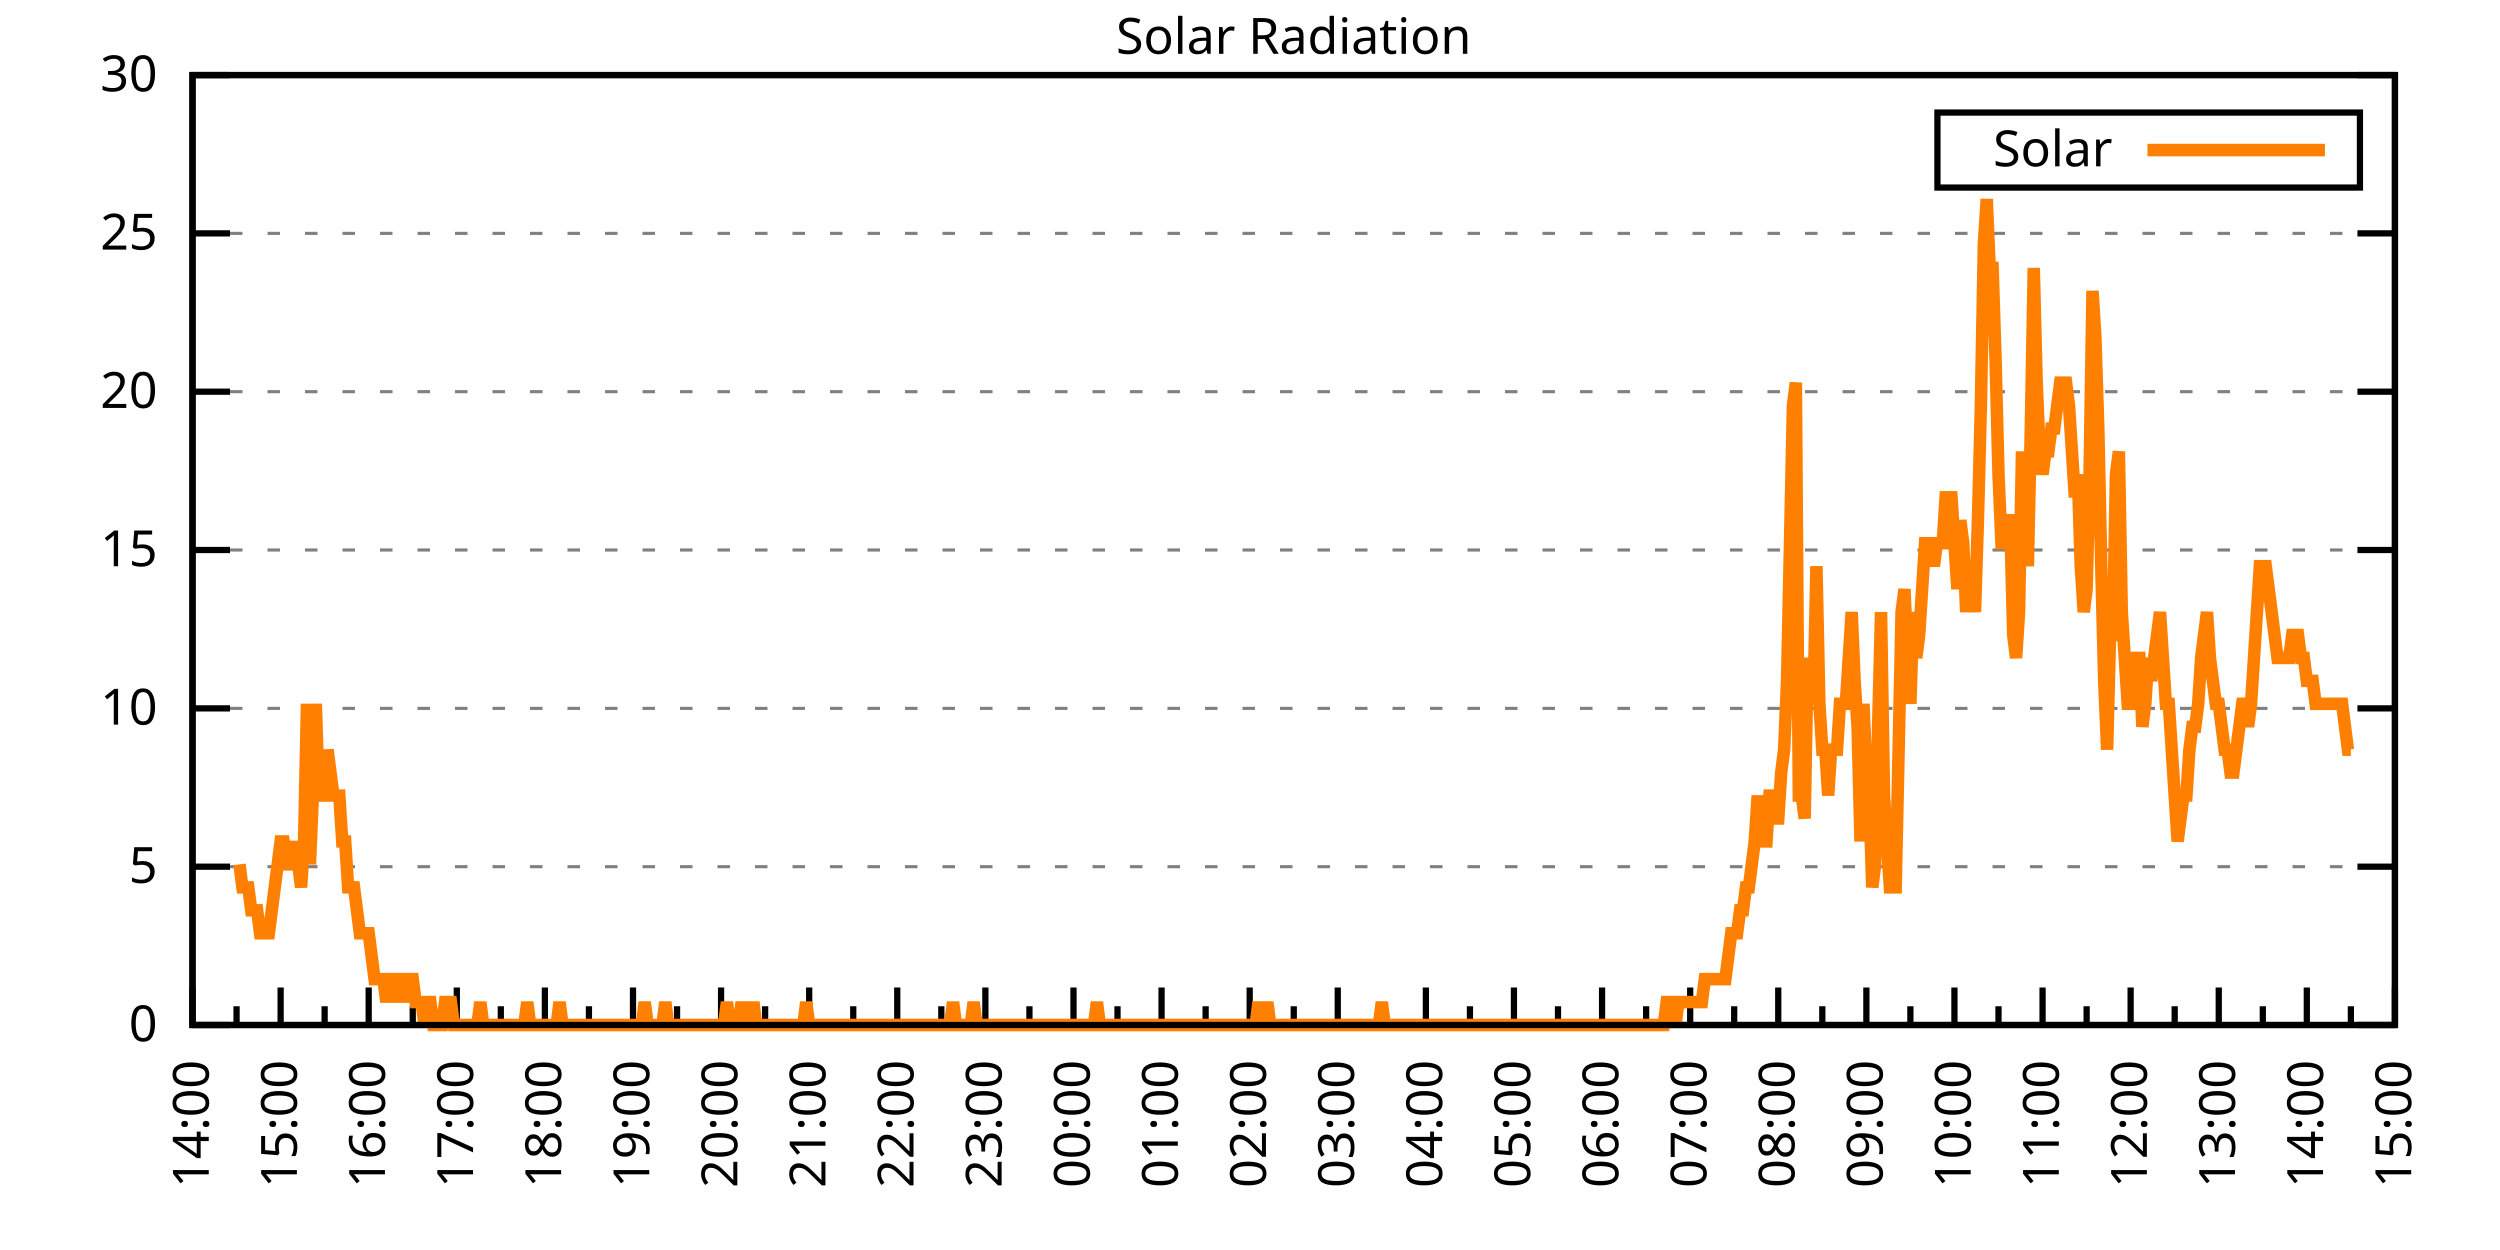
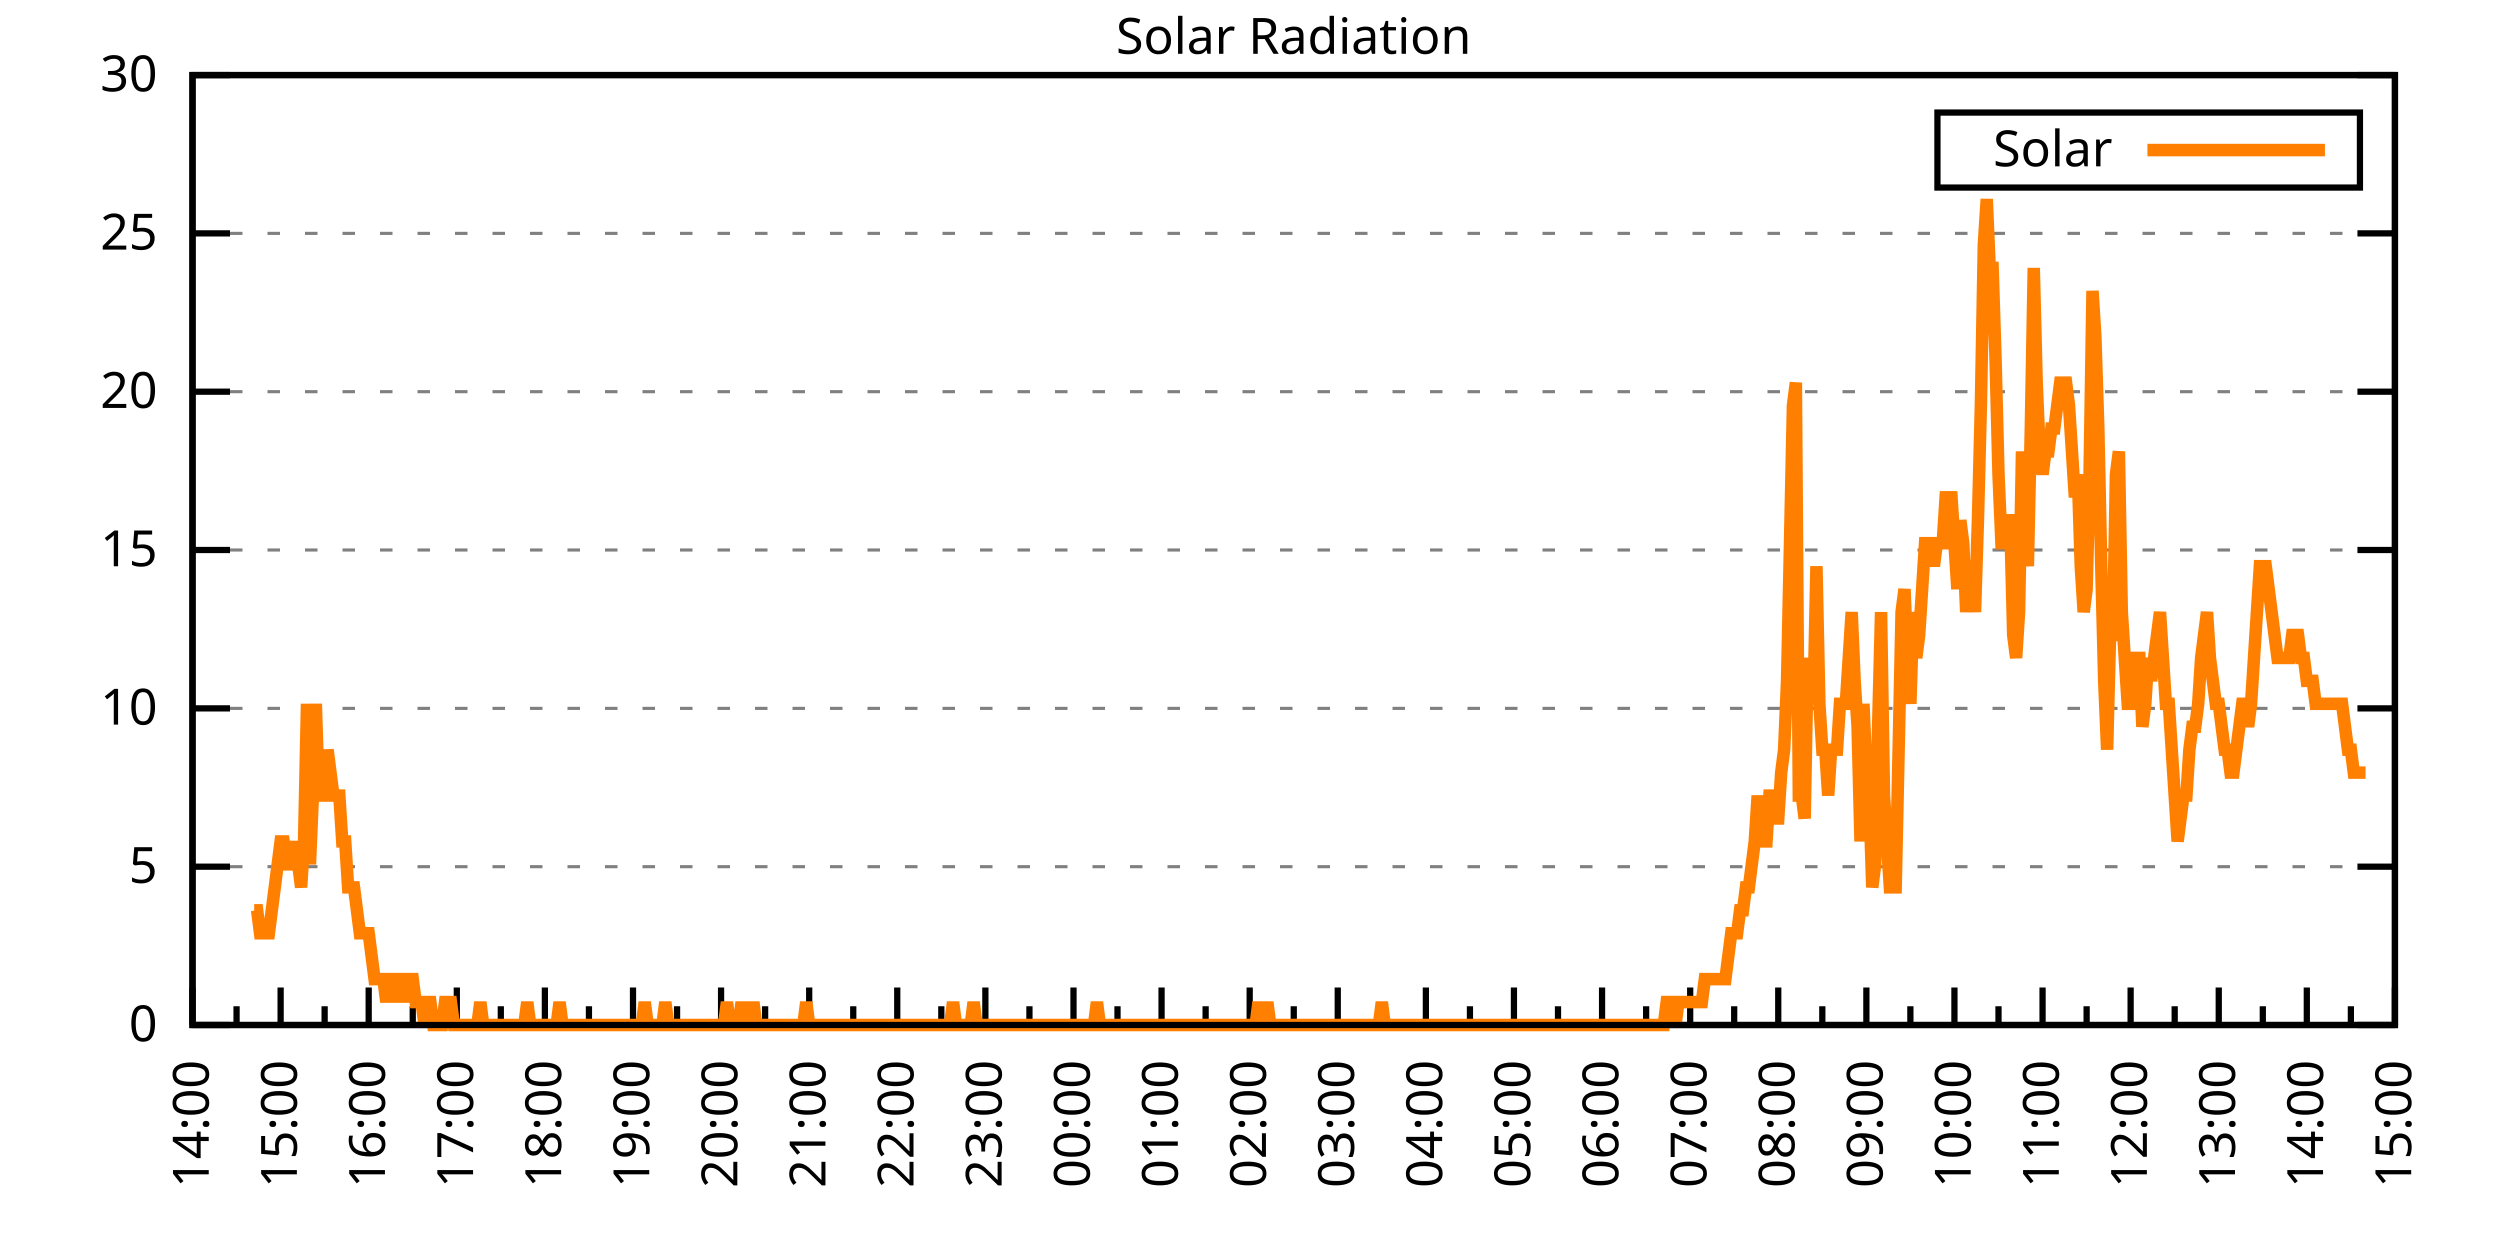
<svg xmlns="http://www.w3.org/2000/svg" xmlns:xlink="http://www.w3.org/1999/xlink" width="400" height="200" viewBox="0 0 400 200">
  <g id="gnuplot_canvas">
    <rect x="0" y="0" width="400" height="200" fill="none" />
    <defs>
      <circle id="gpDot" r="0.5" stroke-width="0.5" stroke="currentColor" />
      <path id="gpPt0" stroke-width="0.333" stroke="currentColor" d="M-1,0 h2 M0,-1 v2" />
      <path id="gpPt1" stroke-width="0.333" stroke="currentColor" d="M-1,-1 L1,1 M1,-1 L-1,1" />
      <path id="gpPt2" stroke-width="0.333" stroke="currentColor" d="M-1,0 L1,0 M0,-1 L0,1 M-1,-1 L1,1 M-1,1 L1,-1" />
      <rect id="gpPt3" stroke-width="0.333" stroke="currentColor" x="-1" y="-1" width="2" height="2" />
      <rect id="gpPt4" stroke-width="0.333" stroke="currentColor" fill="currentColor" x="-1" y="-1" width="2" height="2" />
      <circle id="gpPt5" stroke-width="0.333" stroke="currentColor" cx="0" cy="0" r="1" />
      <use xlink:href="#gpPt5" id="gpPt6" fill="currentColor" stroke="none" />
      <path id="gpPt7" stroke-width="0.333" stroke="currentColor" d="M0,-1.33 L-1.33,0.67 L1.33,0.67 z" />
      <use xlink:href="#gpPt7" id="gpPt8" fill="currentColor" stroke="none" />
      <use xlink:href="#gpPt7" id="gpPt9" stroke="currentColor" transform="rotate(180)" />
      <use xlink:href="#gpPt9" id="gpPt10" fill="currentColor" stroke="none" />
      <use xlink:href="#gpPt3" id="gpPt11" stroke="currentColor" transform="rotate(45)" />
      <use xlink:href="#gpPt11" id="gpPt12" fill="currentColor" stroke="none" />
      <path id="gpPt13" stroke-width="0.333" stroke="currentColor" d="M0,1.330 L1.265,0.411 L0.782,-1.067 L-0.782,-1.076 L-1.265,0.411 z" />
      <use xlink:href="#gpPt13" id="gpPt14" fill="currentColor" stroke="none" />
      <filter id="textbox" filterUnits="objectBoundingBox" x="0" y="0" height="1" width="1">
        <feFlood flood-color="white" flood-opacity="1" result="bgnd" />
        <feComposite in="SourceGraphic" in2="bgnd" operator="atop" />
      </filter>
      <filter id="greybox" filterUnits="objectBoundingBox" x="0" y="0" height="1" width="1">
        <feFlood flood-color="lightgrey" flood-opacity="1" result="grey" />
        <feComposite in="SourceGraphic" in2="grey" operator="atop" />
      </filter>
    </defs>
    <g fill="none" color="white" stroke="currentColor" stroke-width="1.00" stroke-linecap="butt" stroke-linejoin="miter">
</g>
    <g fill="none" color="black" stroke="currentColor" stroke-width="1.00" stroke-linecap="butt" stroke-linejoin="miter">
      <g stroke="none" shape-rendering="crispEdges">
        <polygon fill="rgb(255, 255, 255)" points="30.80,164.00 383.18,164.00 383.18,12.02 30.80,12.02 " />
      </g>
    </g>
    <g fill="none" color="black" stroke="currentColor" stroke-width="1.00" stroke-linecap="butt" stroke-linejoin="miter">
</g>
    <g fill="none" color="black" stroke="black" stroke-width="0.50" stroke-linecap="butt" stroke-linejoin="miter">
</g>
    <g fill="none" color="gray" stroke="currentColor" stroke-width="0.50" stroke-linecap="butt" stroke-linejoin="miter">
      <path stroke="gray" stroke-dasharray="2,4" class="gridline" d="M30.80,164.00 L383.19,164.00  " />
    </g>
    <g fill="none" color="gray" stroke="gray" stroke-width="1.00" stroke-linecap="butt" stroke-linejoin="miter">
</g>
    <g fill="none" color="black" stroke="currentColor" stroke-width="1.00" stroke-linecap="butt" stroke-linejoin="miter">
      <path stroke="black" d="M30.80,164.00 L36.80,164.00 M383.19,164.00 L377.19,164.00  " />
      <g transform="translate(25.20,166.60)" stroke="none" fill="black" font-family="Sans" font-size="8.00" text-anchor="end">
        <text>
          <tspan font-family="Sans"> 0</tspan>
        </text>
      </g>
    </g>
    <g fill="none" color="black" stroke="currentColor" stroke-width="1.00" stroke-linecap="butt" stroke-linejoin="miter">
</g>
    <g fill="none" color="black" stroke="black" stroke-width="0.50" stroke-linecap="butt" stroke-linejoin="miter">
</g>
    <g fill="none" color="gray" stroke="currentColor" stroke-width="0.50" stroke-linecap="butt" stroke-linejoin="miter">
      <path stroke="gray" stroke-dasharray="2,4" class="gridline" d="M30.80,138.67 L383.19,138.67  " />
    </g>
    <g fill="none" color="gray" stroke="gray" stroke-width="1.00" stroke-linecap="butt" stroke-linejoin="miter">
</g>
    <g fill="none" color="black" stroke="currentColor" stroke-width="1.00" stroke-linecap="butt" stroke-linejoin="miter">
      <path stroke="black" d="M30.80,138.67 L36.80,138.67 M383.19,138.67 L377.19,138.67  " />
      <g transform="translate(25.20,141.27)" stroke="none" fill="black" font-family="Sans" font-size="8.00" text-anchor="end">
        <text>
          <tspan font-family="Sans"> 5</tspan>
        </text>
      </g>
    </g>
    <g fill="none" color="black" stroke="currentColor" stroke-width="1.00" stroke-linecap="butt" stroke-linejoin="miter">
</g>
    <g fill="none" color="black" stroke="black" stroke-width="0.50" stroke-linecap="butt" stroke-linejoin="miter">
</g>
    <g fill="none" color="gray" stroke="currentColor" stroke-width="0.50" stroke-linecap="butt" stroke-linejoin="miter">
      <path stroke="gray" stroke-dasharray="2,4" class="gridline" d="M30.80,113.34 L383.19,113.34  " />
    </g>
    <g fill="none" color="gray" stroke="gray" stroke-width="1.00" stroke-linecap="butt" stroke-linejoin="miter">
</g>
    <g fill="none" color="black" stroke="currentColor" stroke-width="1.00" stroke-linecap="butt" stroke-linejoin="miter">
      <path stroke="black" d="M30.80,113.34 L36.80,113.34 M383.19,113.34 L377.19,113.34  " />
      <g transform="translate(25.20,115.94)" stroke="none" fill="black" font-family="Sans" font-size="8.00" text-anchor="end">
        <text>
          <tspan font-family="Sans"> 10</tspan>
        </text>
      </g>
    </g>
    <g fill="none" color="black" stroke="currentColor" stroke-width="1.00" stroke-linecap="butt" stroke-linejoin="miter">
</g>
    <g fill="none" color="black" stroke="black" stroke-width="0.50" stroke-linecap="butt" stroke-linejoin="miter">
</g>
    <g fill="none" color="gray" stroke="currentColor" stroke-width="0.50" stroke-linecap="butt" stroke-linejoin="miter">
      <path stroke="gray" stroke-dasharray="2,4" class="gridline" d="M30.80,88.00 L383.19,88.00  " />
    </g>
    <g fill="none" color="gray" stroke="gray" stroke-width="1.00" stroke-linecap="butt" stroke-linejoin="miter">
</g>
    <g fill="none" color="black" stroke="currentColor" stroke-width="1.00" stroke-linecap="butt" stroke-linejoin="miter">
      <path stroke="black" d="M30.80,88.00 L36.80,88.00 M383.19,88.00 L377.19,88.00  " />
      <g transform="translate(25.20,90.60)" stroke="none" fill="black" font-family="Sans" font-size="8.00" text-anchor="end">
        <text>
          <tspan font-family="Sans"> 15</tspan>
        </text>
      </g>
    </g>
    <g fill="none" color="black" stroke="currentColor" stroke-width="1.00" stroke-linecap="butt" stroke-linejoin="miter">
</g>
    <g fill="none" color="black" stroke="black" stroke-width="0.50" stroke-linecap="butt" stroke-linejoin="miter">
</g>
    <g fill="none" color="gray" stroke="currentColor" stroke-width="0.50" stroke-linecap="butt" stroke-linejoin="miter">
      <path stroke="gray" stroke-dasharray="2,4" class="gridline" d="M30.80,62.67 L383.19,62.67  " />
    </g>
    <g fill="none" color="gray" stroke="gray" stroke-width="1.00" stroke-linecap="butt" stroke-linejoin="miter">
</g>
    <g fill="none" color="black" stroke="currentColor" stroke-width="1.00" stroke-linecap="butt" stroke-linejoin="miter">
      <path stroke="black" d="M30.80,62.67 L36.80,62.67 M383.19,62.67 L377.19,62.67  " />
      <g transform="translate(25.20,65.27)" stroke="none" fill="black" font-family="Sans" font-size="8.00" text-anchor="end">
        <text>
          <tspan font-family="Sans"> 20</tspan>
        </text>
      </g>
    </g>
    <g fill="none" color="black" stroke="currentColor" stroke-width="1.00" stroke-linecap="butt" stroke-linejoin="miter">
</g>
    <g fill="none" color="black" stroke="black" stroke-width="0.50" stroke-linecap="butt" stroke-linejoin="miter">
</g>
    <g fill="none" color="gray" stroke="currentColor" stroke-width="0.50" stroke-linecap="butt" stroke-linejoin="miter">
      <path stroke="gray" stroke-dasharray="2,4" class="gridline" d="M30.80,37.34 L383.19,37.34  " />
    </g>
    <g fill="none" color="gray" stroke="gray" stroke-width="1.00" stroke-linecap="butt" stroke-linejoin="miter">
</g>
    <g fill="none" color="black" stroke="currentColor" stroke-width="1.00" stroke-linecap="butt" stroke-linejoin="miter">
      <path stroke="black" d="M30.80,37.34 L36.80,37.34 M383.19,37.34 L377.19,37.34  " />
      <g transform="translate(25.20,39.94)" stroke="none" fill="black" font-family="Sans" font-size="8.00" text-anchor="end">
        <text>
          <tspan font-family="Sans"> 25</tspan>
        </text>
      </g>
    </g>
    <g fill="none" color="black" stroke="currentColor" stroke-width="1.00" stroke-linecap="butt" stroke-linejoin="miter">
</g>
    <g fill="none" color="black" stroke="black" stroke-width="0.50" stroke-linecap="butt" stroke-linejoin="miter">
</g>
    <g fill="none" color="gray" stroke="currentColor" stroke-width="0.50" stroke-linecap="butt" stroke-linejoin="miter">
      <path stroke="gray" stroke-dasharray="2,4" class="gridline" d="M30.80,12.01 L383.19,12.01  " />
    </g>
    <g fill="none" color="gray" stroke="gray" stroke-width="1.00" stroke-linecap="butt" stroke-linejoin="miter">
</g>
    <g fill="none" color="black" stroke="currentColor" stroke-width="1.00" stroke-linecap="butt" stroke-linejoin="miter">
      <path stroke="black" d="M30.80,12.01 L36.80,12.01 M383.19,12.01 L377.19,12.01  " />
      <g transform="translate(25.20,14.61)" stroke="none" fill="black" font-family="Sans" font-size="8.00" text-anchor="end">
        <text>
          <tspan font-family="Sans"> 30</tspan>
        </text>
      </g>
    </g>
    <g fill="none" color="black" stroke="currentColor" stroke-width="1.00" stroke-linecap="butt" stroke-linejoin="miter">
      <path stroke="black" d="M30.80,164.00 L30.80,158.00  " />
      <g transform="translate(33.40,169.60) rotate(270)" stroke="none" fill="black" font-family="Sans" font-size="8.00" text-anchor="end">
        <text>
          <tspan font-family="Sans">14:00</tspan>
        </text>
      </g>
    </g>
    <g fill="none" color="black" stroke="currentColor" stroke-width="1.00" stroke-linecap="butt" stroke-linejoin="miter">
      <path stroke="black" d="M37.85,164.00 L37.85,161.00 M44.90,164.00 L44.90,158.00  " />
      <g transform="translate(47.50,169.60) rotate(270)" stroke="none" fill="black" font-family="Sans" font-size="8.00" text-anchor="end">
        <text>
          <tspan font-family="Sans">15:00</tspan>
        </text>
      </g>
    </g>
    <g fill="none" color="black" stroke="currentColor" stroke-width="1.00" stroke-linecap="butt" stroke-linejoin="miter">
      <path stroke="black" d="M51.94,164.00 L51.94,161.00 M58.99,164.00 L58.99,158.00  " />
      <g transform="translate(61.59,169.60) rotate(270)" stroke="none" fill="black" font-family="Sans" font-size="8.00" text-anchor="end">
        <text>
          <tspan font-family="Sans">16:00</tspan>
        </text>
      </g>
    </g>
    <g fill="none" color="black" stroke="currentColor" stroke-width="1.00" stroke-linecap="butt" stroke-linejoin="miter">
      <path stroke="black" d="M66.04,164.00 L66.04,161.00 M73.09,164.00 L73.09,158.00  " />
      <g transform="translate(75.69,169.60) rotate(270)" stroke="none" fill="black" font-family="Sans" font-size="8.00" text-anchor="end">
        <text>
          <tspan font-family="Sans">17:00</tspan>
        </text>
      </g>
    </g>
    <g fill="none" color="black" stroke="currentColor" stroke-width="1.00" stroke-linecap="butt" stroke-linejoin="miter">
      <path stroke="black" d="M80.13,164.00 L80.13,161.00 M87.18,164.00 L87.18,158.00  " />
      <g transform="translate(89.78,169.60) rotate(270)" stroke="none" fill="black" font-family="Sans" font-size="8.00" text-anchor="end">
        <text>
          <tspan font-family="Sans">18:00</tspan>
        </text>
      </g>
    </g>
    <g fill="none" color="black" stroke="currentColor" stroke-width="1.00" stroke-linecap="butt" stroke-linejoin="miter">
      <path stroke="black" d="M94.23,164.00 L94.23,161.00 M101.28,164.00 L101.28,158.00  " />
      <g transform="translate(103.88,169.60) rotate(270)" stroke="none" fill="black" font-family="Sans" font-size="8.00" text-anchor="end">
        <text>
          <tspan font-family="Sans">19:00</tspan>
        </text>
      </g>
    </g>
    <g fill="none" color="black" stroke="currentColor" stroke-width="1.00" stroke-linecap="butt" stroke-linejoin="miter">
      <path stroke="black" d="M108.33,164.00 L108.33,161.00 M115.37,164.00 L115.37,158.00  " />
      <g transform="translate(117.97,169.60) rotate(270)" stroke="none" fill="black" font-family="Sans" font-size="8.00" text-anchor="end">
        <text>
          <tspan font-family="Sans">20:00</tspan>
        </text>
      </g>
    </g>
    <g fill="none" color="black" stroke="currentColor" stroke-width="1.00" stroke-linecap="butt" stroke-linejoin="miter">
      <path stroke="black" d="M122.42,164.00 L122.42,161.00 M129.47,164.00 L129.47,158.00  " />
      <g transform="translate(132.07,169.60) rotate(270)" stroke="none" fill="black" font-family="Sans" font-size="8.00" text-anchor="end">
        <text>
          <tspan font-family="Sans">21:00</tspan>
        </text>
      </g>
    </g>
    <g fill="none" color="black" stroke="currentColor" stroke-width="1.00" stroke-linecap="butt" stroke-linejoin="miter">
      <path stroke="black" d="M136.52,164.00 L136.52,161.00 M143.56,164.00 L143.56,158.00  " />
      <g transform="translate(146.16,169.60) rotate(270)" stroke="none" fill="black" font-family="Sans" font-size="8.00" text-anchor="end">
        <text>
          <tspan font-family="Sans">22:00</tspan>
        </text>
      </g>
    </g>
    <g fill="none" color="black" stroke="currentColor" stroke-width="1.00" stroke-linecap="butt" stroke-linejoin="miter">
      <path stroke="black" d="M150.61,164.00 L150.61,161.00 M157.66,164.00 L157.66,158.00  " />
      <g transform="translate(160.26,169.60) rotate(270)" stroke="none" fill="black" font-family="Sans" font-size="8.00" text-anchor="end">
        <text>
          <tspan font-family="Sans">23:00</tspan>
        </text>
      </g>
    </g>
    <g fill="none" color="black" stroke="currentColor" stroke-width="1.00" stroke-linecap="butt" stroke-linejoin="miter">
      <path stroke="black" d="M164.71,164.00 L164.71,161.00 M171.76,164.00 L171.76,158.00  " />
      <g transform="translate(174.36,169.60) rotate(270)" stroke="none" fill="black" font-family="Sans" font-size="8.00" text-anchor="end">
        <text>
          <tspan font-family="Sans">00:00</tspan>
        </text>
      </g>
    </g>
    <g fill="none" color="black" stroke="currentColor" stroke-width="1.00" stroke-linecap="butt" stroke-linejoin="miter">
      <path stroke="black" d="M178.80,164.00 L178.80,161.00 M185.85,164.00 L185.85,158.00  " />
      <g transform="translate(188.45,169.60) rotate(270)" stroke="none" fill="black" font-family="Sans" font-size="8.00" text-anchor="end">
        <text>
          <tspan font-family="Sans">01:00</tspan>
        </text>
      </g>
    </g>
    <g fill="none" color="black" stroke="currentColor" stroke-width="1.00" stroke-linecap="butt" stroke-linejoin="miter">
      <path stroke="black" d="M192.90,164.00 L192.90,161.00 M199.95,164.00 L199.95,158.00  " />
      <g transform="translate(202.55,169.60) rotate(270)" stroke="none" fill="black" font-family="Sans" font-size="8.00" text-anchor="end">
        <text>
          <tspan font-family="Sans">02:00</tspan>
        </text>
      </g>
    </g>
    <g fill="none" color="black" stroke="currentColor" stroke-width="1.00" stroke-linecap="butt" stroke-linejoin="miter">
      <path stroke="black" d="M207.00,164.00 L207.00,161.00 M214.04,164.00 L214.04,158.00  " />
      <g transform="translate(216.64,169.60) rotate(270)" stroke="none" fill="black" font-family="Sans" font-size="8.00" text-anchor="end">
        <text>
          <tspan font-family="Sans">03:00</tspan>
        </text>
      </g>
    </g>
    <g fill="none" color="black" stroke="currentColor" stroke-width="1.00" stroke-linecap="butt" stroke-linejoin="miter">
      <path stroke="black" d="M221.09,164.00 L221.09,161.00 M228.14,164.00 L228.14,158.00  " />
      <g transform="translate(230.74,169.60) rotate(270)" stroke="none" fill="black" font-family="Sans" font-size="8.00" text-anchor="end">
        <text>
          <tspan font-family="Sans">04:00</tspan>
        </text>
      </g>
    </g>
    <g fill="none" color="black" stroke="currentColor" stroke-width="1.00" stroke-linecap="butt" stroke-linejoin="miter">
      <path stroke="black" d="M235.19,164.00 L235.19,161.00 M242.23,164.00 L242.23,158.00  " />
      <g transform="translate(244.83,169.60) rotate(270)" stroke="none" fill="black" font-family="Sans" font-size="8.00" text-anchor="end">
        <text>
          <tspan font-family="Sans">05:00</tspan>
        </text>
      </g>
    </g>
    <g fill="none" color="black" stroke="currentColor" stroke-width="1.00" stroke-linecap="butt" stroke-linejoin="miter">
      <path stroke="black" d="M249.28,164.00 L249.28,161.00 M256.33,164.00 L256.33,158.00  " />
      <g transform="translate(258.93,169.60) rotate(270)" stroke="none" fill="black" font-family="Sans" font-size="8.00" text-anchor="end">
        <text>
          <tspan font-family="Sans">06:00</tspan>
        </text>
      </g>
    </g>
    <g fill="none" color="black" stroke="currentColor" stroke-width="1.00" stroke-linecap="butt" stroke-linejoin="miter">
      <path stroke="black" d="M263.38,164.00 L263.38,161.00 M270.43,164.00 L270.43,158.00  " />
      <g transform="translate(273.03,169.60) rotate(270)" stroke="none" fill="black" font-family="Sans" font-size="8.00" text-anchor="end">
        <text>
          <tspan font-family="Sans">07:00</tspan>
        </text>
      </g>
    </g>
    <g fill="none" color="black" stroke="currentColor" stroke-width="1.00" stroke-linecap="butt" stroke-linejoin="miter">
      <path stroke="black" d="M277.47,164.00 L277.47,161.00 M284.52,164.00 L284.52,158.00  " />
      <g transform="translate(287.12,169.60) rotate(270)" stroke="none" fill="black" font-family="Sans" font-size="8.00" text-anchor="end">
        <text>
          <tspan font-family="Sans">08:00</tspan>
        </text>
      </g>
    </g>
    <g fill="none" color="black" stroke="currentColor" stroke-width="1.00" stroke-linecap="butt" stroke-linejoin="miter">
      <path stroke="black" d="M291.57,164.00 L291.57,161.00 M298.62,164.00 L298.62,158.00  " />
      <g transform="translate(301.22,169.60) rotate(270)" stroke="none" fill="black" font-family="Sans" font-size="8.00" text-anchor="end">
        <text>
          <tspan font-family="Sans">09:00</tspan>
        </text>
      </g>
    </g>
    <g fill="none" color="black" stroke="currentColor" stroke-width="1.00" stroke-linecap="butt" stroke-linejoin="miter">
      <path stroke="black" d="M305.66,164.00 L305.66,161.00 M312.71,164.00 L312.71,158.00  " />
      <g transform="translate(315.31,169.60) rotate(270)" stroke="none" fill="black" font-family="Sans" font-size="8.00" text-anchor="end">
        <text>
          <tspan font-family="Sans">10:00</tspan>
        </text>
      </g>
    </g>
    <g fill="none" color="black" stroke="currentColor" stroke-width="1.00" stroke-linecap="butt" stroke-linejoin="miter">
      <path stroke="black" d="M319.76,164.00 L319.76,161.00 M326.81,164.00 L326.81,158.00  " />
      <g transform="translate(329.41,169.60) rotate(270)" stroke="none" fill="black" font-family="Sans" font-size="8.00" text-anchor="end">
        <text>
          <tspan font-family="Sans">11:00</tspan>
        </text>
      </g>
    </g>
    <g fill="none" color="black" stroke="currentColor" stroke-width="1.00" stroke-linecap="butt" stroke-linejoin="miter">
      <path stroke="black" d="M333.86,164.00 L333.86,161.00 M340.90,164.00 L340.90,158.00  " />
      <g transform="translate(343.50,169.60) rotate(270)" stroke="none" fill="black" font-family="Sans" font-size="8.00" text-anchor="end">
        <text>
          <tspan font-family="Sans">12:00</tspan>
        </text>
      </g>
    </g>
    <g fill="none" color="black" stroke="currentColor" stroke-width="1.00" stroke-linecap="butt" stroke-linejoin="miter">
      <path stroke="black" d="M347.95,164.00 L347.95,161.00 M355.00,164.00 L355.00,158.00  " />
      <g transform="translate(357.60,169.60) rotate(270)" stroke="none" fill="black" font-family="Sans" font-size="8.00" text-anchor="end">
        <text>
          <tspan font-family="Sans">13:00</tspan>
        </text>
      </g>
    </g>
    <g fill="none" color="black" stroke="currentColor" stroke-width="1.00" stroke-linecap="butt" stroke-linejoin="miter">
      <path stroke="black" d="M362.05,164.00 L362.05,161.00 M369.09,164.00 L369.09,158.00  " />
      <g transform="translate(371.69,169.60) rotate(270)" stroke="none" fill="black" font-family="Sans" font-size="8.00" text-anchor="end">
        <text>
          <tspan font-family="Sans">14:00</tspan>
        </text>
      </g>
    </g>
    <g fill="none" color="black" stroke="currentColor" stroke-width="1.00" stroke-linecap="butt" stroke-linejoin="miter">
      <path stroke="black" d="M376.14,164.00 L376.14,161.00 M383.19,164.00 L383.19,158.00  " />
      <g transform="translate(385.79,169.60) rotate(270)" stroke="none" fill="black" font-family="Sans" font-size="8.00" text-anchor="end">
        <text>
          <tspan font-family="Sans">15:00</tspan>
        </text>
      </g>
    </g>
    <g fill="none" color="black" stroke="currentColor" stroke-width="1.00" stroke-linecap="butt" stroke-linejoin="miter">
</g>
    <g fill="none" color="black" stroke="currentColor" stroke-width="1.00" stroke-linecap="butt" stroke-linejoin="miter">
      <path stroke="black" d="M30.80,12.01 L30.80,164.00 L383.19,164.00 L383.19,12.01 L30.80,12.01 Z  " />
    </g>
    <g fill="none" color="black" stroke="currentColor" stroke-width="1.00" stroke-linecap="butt" stroke-linejoin="miter">
      <g transform="translate(6.80,88.01) rotate(270)" stroke="none" fill="black" font-family="Sans" font-size="8.00" text-anchor="middle">
        <text />
      </g>
    </g>
    <g fill="none" color="black" stroke="currentColor" stroke-width="1.00" stroke-linecap="butt" stroke-linejoin="miter">
</g>
    <g fill="none" color="black" stroke="currentColor" stroke-width="1.00" stroke-linecap="butt" stroke-linejoin="miter">
      <path stroke="black" d="M309.99,30.01 L309.99,18.01 L377.59,18.01 L377.59,30.01 L309.99,30.01 Z  " />
    </g>
    <g id="Solar_Radiation_plot_1">
      <g fill="none" color="white" stroke="black" stroke-width="2.00" stroke-linecap="butt" stroke-linejoin="miter">
</g>
      <g fill="none" color="black" stroke="currentColor" stroke-width="2.00" stroke-linecap="butt" stroke-linejoin="miter">
        <g transform="translate(337.99,26.61)" stroke="none" fill="black" font-family="Sans" font-size="8.00" text-anchor="end">
          <text>
            <tspan font-family="Sans">Solar</tspan>
          </text>
        </g>
      </g>
      <g fill="none" color="black" stroke="currentColor" stroke-width="2.00" stroke-linecap="butt" stroke-linejoin="miter">
-         <path stroke="rgb(255, 127,   0)" d="M343.59,24.01 L371.99,24.01 M38.32,138.30 L38.79,141.98 L39.26,141.98 L39.73,141.98 L40.20,145.65 L40.67,145.65   L41.14,145.65 L41.61,149.32 L42.08,149.32 L42.55,149.32 L43.02,149.32 L43.49,145.65 L43.96,141.98 L44.43,138.30   L44.90,134.63 L45.37,134.63 L45.84,138.30 L46.31,138.30 L46.78,138.30 L47.24,134.63 L47.71,138.30 L48.18,141.98   L48.65,134.63 L49.12,112.61 L49.59,138.30 L50.06,127.29 L50.53,112.61 L51.00,127.29 L51.47,127.29 L51.94,127.29   L52.41,119.95 L52.88,123.62 L53.35,127.29 L53.82,127.29 L54.29,127.29 L54.76,134.63 L55.23,134.63 L55.70,141.98   L56.17,141.98 L56.64,141.98 L57.11,145.65 L57.58,149.32 L58.05,149.32 L58.52,149.32 L58.99,149.32 L59.46,152.99   L59.93,156.66 L60.40,156.66 L60.87,156.66 L61.34,156.66 L61.81,160.33 L62.28,156.66 L62.75,156.66 L63.22,160.33   L63.69,156.66 L64.16,156.66 L64.63,156.66 L65.10,160.33 L65.57,156.66 L66.04,156.66 L66.51,160.33 L66.98,160.33   L67.45,160.33 L67.92,164.00 L68.39,160.33 L68.86,160.33 L69.33,164.00 L69.80,164.00 L70.27,164.00 L70.74,164.00   L71.21,160.33 L71.68,160.33 L72.15,160.33 L72.62,164.00 L73.09,164.00 L73.56,164.00 L74.03,164.00 L74.50,164.00   L74.97,164.00 L75.44,164.00 L75.91,164.00 L76.38,164.00 L76.85,160.33 L77.32,164.00 L77.79,164.00 L78.26,164.00   L78.73,164.00 L79.19,164.00 L79.66,164.00 L80.13,164.00 L80.60,164.00 L81.07,164.00 L81.54,164.00 L82.01,164.00   L82.48,164.00 L82.95,164.00 L83.42,164.00 L83.89,164.00 L84.36,160.33 L84.83,164.00 L85.30,164.00 L85.77,164.00   L86.24,164.00 L86.71,164.00 L87.18,164.00 L87.65,164.00 L88.12,164.00 L88.59,164.00 L89.06,164.00 L89.53,160.33   L90.00,164.00 L90.47,164.00 L90.94,164.00 L91.41,164.00 L91.88,164.00 L92.35,164.00 L92.82,164.00 L93.29,164.00   L93.76,164.00 L94.23,164.00 L94.70,164.00 L95.17,164.00 L95.64,164.00 L96.11,164.00 L96.58,164.00 L97.05,164.00   L97.52,164.00 L97.99,164.00 L98.46,164.00 L98.93,164.00 L99.40,164.00 L99.87,164.00 L100.34,164.00 L100.81,164.00   L101.28,164.00 L101.75,164.00 L102.22,164.00 L102.69,164.00 L103.16,160.33 L103.63,164.00 L104.10,164.00 L104.57,164.00   L105.04,164.00 L105.51,164.00 L105.98,164.00 L106.45,160.33 L106.92,164.00 L107.39,164.00 L107.86,164.00 L108.33,164.00   L108.80,164.00 L109.27,164.00 L109.74,164.00 L110.21,164.00 L110.68,164.00 L111.14,164.00 L111.61,164.00 L112.08,164.00   L112.55,164.00 L113.02,164.00 L113.49,164.00 L113.96,164.00 L114.43,164.00 L114.90,164.00 L115.37,164.00 L115.84,164.00   L116.31,160.33 L116.78,164.00 L117.25,164.00 L117.72,164.00 L118.19,164.00 L118.66,160.33 L119.13,164.00 L119.60,164.00   L120.07,164.00 L120.54,160.33 L121.01,164.00 L121.48,164.00 L121.95,164.00 L122.42,164.00 L122.89,164.00 L123.36,164.00   L123.83,164.00 L124.30,164.00 L124.77,164.00 L125.24,164.00 L125.71,164.00 L126.18,164.00 L126.65,164.00 L127.12,164.00   L127.59,164.00 L128.06,164.00 L128.53,164.00 L129.00,160.33 L129.47,164.00 L129.94,164.00 L130.41,164.00 L130.88,164.00   L131.35,164.00 L131.82,164.00 L132.29,164.00 L132.76,164.00 L133.23,164.00 L133.70,164.00 L134.17,164.00 L134.64,164.00   L135.11,164.00 L135.58,164.00 L136.05,164.00 L136.52,164.00 L136.99,164.00 L137.46,164.00 L137.93,164.00 L138.40,164.00   L138.87,164.00 L139.34,164.00 L139.81,164.00 L140.28,164.00 L140.75,164.00 L141.22,164.00 L141.69,164.00 L142.16,164.00   L142.63,164.00 L143.09,164.00 L143.56,164.00 L144.03,164.00 L144.50,164.00 L144.97,164.00 L145.44,164.00 L145.91,164.00   L146.38,164.00 L146.85,164.00 L147.32,164.00 L147.79,164.00 L148.26,164.00 L148.73,164.00 L149.20,164.00 L149.67,164.00   L150.14,164.00 L150.61,164.00 L151.08,164.00 L151.55,164.00 L152.02,164.00 L152.49,160.33 L152.96,164.00 L153.43,164.00   L153.90,164.00 L154.37,164.00 L154.84,164.00 L155.31,164.00 L155.78,160.33 L156.25,164.00 L156.72,164.00 L157.19,164.00   L157.66,164.00 L158.13,164.00 L158.60,164.00 L159.07,164.00 L159.54,164.00 L160.01,164.00 L160.48,164.00 L160.95,164.00   L161.42,164.00 L161.89,164.00 L162.36,164.00 L162.83,164.00 L163.30,164.00 L163.77,164.00 L164.24,164.00 L164.71,164.00   L165.18,164.00 L165.65,164.00 L166.12,164.00 L166.59,164.00 L167.06,164.00 L167.53,164.00 L168.00,164.00 L168.47,164.00   L168.94,164.00 L169.41,164.00 L169.88,164.00 L170.35,164.00 L170.82,164.00 L171.29,164.00 L171.76,164.00 L172.23,164.00   L172.70,164.00 L173.17,164.00 L173.64,164.00 L174.11,164.00 L174.58,164.00 L175.04,164.00 L175.51,160.33 L175.98,164.00   L176.45,164.00 L176.92,164.00 L177.39,164.00 L177.86,164.00 L178.33,164.00 L178.80,164.00 L179.27,164.00 L179.74,164.00   L180.21,164.00 L180.68,164.00 L181.15,164.00 L181.62,164.00 L182.09,164.00 L182.56,164.00 L183.03,164.00 L183.50,164.00   L183.97,164.00 L184.44,164.00 L184.91,164.00 L185.38,164.00 L185.85,164.00 L186.32,164.00 L186.79,164.00 L187.26,164.00   L187.73,164.00 L188.20,164.00 L188.67,164.00 L189.14,164.00 L189.61,164.00 L190.08,164.00 L190.55,164.00 L191.02,164.00   L191.49,164.00 L191.96,164.00 L192.43,164.00 L192.90,164.00 L193.37,164.00 L193.84,164.00 L194.31,164.00 L194.78,164.00   L195.25,164.00 L195.72,164.00 L196.19,164.00 L196.66,164.00 L197.13,164.00 L197.60,164.00 L198.07,164.00 L198.54,164.00   L199.01,164.00 L199.48,164.00 L199.95,164.00 L200.42,164.00 L200.89,164.00 L201.36,160.33 L201.83,164.00 L202.30,164.00   L202.77,160.33 L203.24,164.00 L203.71,164.00 L204.18,164.00 L204.65,164.00 L205.12,164.00 L205.59,164.00 L206.06,164.00   L206.53,164.00 L207.00,164.00 L207.46,164.00 L207.93,164.00 L208.40,164.00 L208.87,164.00 L209.34,164.00 L209.81,164.00   L210.28,164.00 L210.75,164.00 L211.22,164.00 L211.69,164.00 L212.16,164.00 L212.63,164.00 L213.10,164.00 L213.57,164.00   L214.04,164.00 L214.51,164.00 L214.98,164.00 L215.45,164.00 L215.92,164.00 L216.39,164.00 L216.86,164.00 L217.33,164.00   L217.80,164.00 L218.27,164.00 L218.74,164.00 L219.21,164.00 L219.68,164.00 L220.15,164.00 L220.62,164.00 L221.09,160.33   L221.56,164.00 L222.03,164.00 L222.50,164.00 L222.97,164.00 L223.44,164.00 L223.91,164.00 L224.38,164.00 L224.85,164.00   L225.32,164.00 L225.79,164.00 L226.26,164.00 L226.73,164.00 L227.20,164.00 L227.67,164.00 L228.14,164.00 L228.61,164.00   L229.08,164.00 L229.55,164.00 L230.02,164.00 L230.49,164.00 L230.96,164.00 L231.43,164.00 L231.90,164.00 L232.37,164.00   L232.84,164.00 L233.31,164.00 L233.78,164.00 L234.25,164.00 L234.72,164.00 L235.19,164.00 L235.66,164.00 L236.13,164.00   L236.60,164.00 L237.07,164.00 L237.54,164.00 L238.01,164.00 L238.48,164.00 L238.95,164.00 L239.41,164.00 L239.88,164.00   L240.35,164.00 L240.82,164.00 L241.29,164.00 L241.76,164.00 L242.23,164.00 L242.70,164.00 L243.17,164.00 L243.64,164.00   L244.11,164.00 L244.58,164.00 L245.05,164.00 L245.52,164.00 L245.99,164.00 L246.46,164.00 L246.93,164.00 L247.40,164.00   L247.87,164.00 L248.34,164.00 L248.81,164.00 L249.28,164.00 L249.75,164.00 L250.22,164.00 L250.69,164.00 L251.16,164.00   L251.63,164.00 L252.10,164.00 L252.57,164.00 L253.04,164.00 L253.51,164.00 L253.98,164.00 L254.45,164.00 L254.92,164.00   L255.39,164.00 L255.86,164.00 L256.33,164.00 L256.80,164.00 L257.27,164.00 L257.74,164.00 L258.21,164.00 L258.68,164.00   L259.15,164.00 L259.62,164.00 L260.09,164.00 L260.56,164.00 L261.03,164.00 L261.50,164.00 L261.97,164.00 L262.44,164.00   L262.91,164.00 L263.38,164.00 L263.85,164.00 L264.32,164.00 L264.79,164.00 L265.26,164.00 L265.73,164.00 L266.20,164.00   L266.67,160.33 L267.14,160.33 L267.61,160.33 L268.08,164.00 L268.55,160.33 L269.02,160.33 L269.49,160.33 L269.96,160.33   L270.43,160.33 L270.90,160.33 L271.36,160.33 L271.83,160.33 L272.30,160.33 L272.77,156.66 L273.24,156.66 L273.71,156.66   L274.18,156.66 L274.65,156.66 L275.12,156.66 L275.59,156.66 L276.06,156.66 L276.53,152.99 L277.00,149.32 L277.47,149.32   L277.94,149.32 L278.41,145.65 L278.88,145.65 L279.35,141.98 L279.82,141.98 L280.29,138.30 L280.76,134.63 L281.23,127.29   L281.70,134.63 L282.17,134.63 L282.64,134.63 L283.11,127.29 L283.58,127.29 L284.05,130.96 L284.52,130.96 L284.99,123.62   L285.46,119.95 L285.93,108.94 L286.40,86.91 L286.87,64.89 L287.34,61.22 L287.81,127.29 L288.28,127.29 L288.75,130.96   L289.22,105.27 L289.69,108.94 L290.16,112.61 L290.63,90.59 L291.10,112.61 L291.57,119.95 L292.04,119.95 L292.51,127.29   L292.98,119.95 L293.45,119.95 L293.92,119.95 L294.39,112.61 L294.86,112.61 L295.33,112.61 L295.80,105.27 L296.27,97.93   L296.74,108.94 L297.21,116.28 L297.68,134.63 L298.15,112.61 L298.62,123.62 L299.09,127.29 L299.56,141.98 L300.03,138.30   L300.50,116.28 L300.97,97.93 L301.44,127.29 L301.91,134.63 L302.38,141.98 L302.85,141.98 L303.31,141.98 L303.78,119.95   L304.25,97.93 L304.72,94.26 L305.19,105.27 L305.66,112.61 L306.13,97.93 L306.60,105.27 L307.07,101.60 L307.54,94.26   L308.01,86.91 L308.48,86.91 L308.95,86.91 L309.42,90.59 L309.89,86.91 L310.36,86.91 L310.83,86.91 L311.30,79.57   L311.77,79.57 L312.24,79.57 L312.71,86.91 L313.18,94.26 L313.65,83.24 L314.12,86.91 L314.59,97.93 L315.06,90.59   L315.53,90.59 L316.00,97.93 L316.47,83.24 L316.94,64.89 L317.41,39.19 L317.88,31.85 L318.35,42.87 L318.82,42.87   L319.29,57.55 L319.76,75.90 L320.23,86.91 L320.70,86.91 L321.17,83.24 L321.64,83.24 L322.11,101.60 L322.58,105.27   L323.05,97.93 L323.52,72.23 L323.99,83.24 L324.46,90.59 L324.93,68.56 L325.40,42.87 L325.87,61.22 L326.34,72.23   L326.81,75.90 L327.28,72.23 L327.75,72.23 L328.22,68.56 L328.69,68.56 L329.16,64.89 L329.63,61.22 L330.10,61.22   L330.57,61.22 L331.04,64.89 L331.51,72.23 L331.98,79.57 L332.45,75.90 L332.92,90.59 L333.39,97.93 L333.86,94.26   L334.33,75.90 L334.80,46.54 L335.26,53.88 L335.73,68.56 L336.20,90.59 L336.67,108.94 L337.14,119.95 L337.61,101.60   L338.08,101.60 L338.55,75.90 L339.02,72.23 L339.49,97.93 L339.96,105.27 L340.43,112.61 L340.90,112.61 L341.37,105.27   L341.84,105.27 L342.31,105.27 L342.78,116.28 L343.25,112.61 L343.72,105.27 L344.19,108.94 L344.66,105.27 L345.13,101.60   L345.60,97.93 L346.07,105.27 L346.54,112.61 L347.01,112.61 L347.48,119.95 L347.95,127.29 L348.42,134.63 L348.89,130.96   L349.36,127.29 L349.83,127.29 L350.30,119.95 L350.77,116.28 L351.24,116.28 L351.71,112.61 L352.18,105.27 L352.65,101.60   L353.12,97.93 L353.59,105.27 L354.06,108.94 L354.53,112.61 L355.00,112.61 L355.47,116.28 L355.94,119.95 L356.41,119.95   L356.88,123.62 L357.35,123.62 L357.82,119.95 L358.29,116.28 L358.76,112.61 L359.23,112.61 L359.70,116.28 L360.17,112.61   L360.64,105.27 L361.11,97.93 L361.58,90.59 L362.05,90.59 L362.52,90.59 L362.99,94.26 L363.46,97.93 L363.93,101.60   L364.40,105.27 L364.87,105.27 L365.34,105.27 L365.81,105.27 L366.28,105.27 L366.75,101.60 L367.21,101.60 L367.68,101.60   L368.15,105.27 L368.62,105.27 L369.09,108.94 L369.56,108.94 L370.03,108.94 L370.50,112.61 L370.97,112.61 L371.44,112.61   L371.91,112.61 L372.38,112.61 L372.85,112.61 L373.32,112.61 L373.79,112.61 L374.26,112.61 L374.73,112.61 L375.20,116.28   L375.67,119.95 L376.14,119.95  " />
+         <path stroke="rgb(255, 127,   0)" d="M343.59,24.01 L371.99,24.01 M40.67,145.65 L41.14,145.65 L41.61,149.32 L42.08,149.32 L42.55,149.32 L43.02,149.32   L43.49,145.65 L43.96,141.98 L44.43,138.30 L44.90,134.63 L45.37,134.63 L45.84,138.30 L46.31,138.30 L46.78,138.30   L47.24,134.63 L47.71,138.30 L48.18,141.98 L48.65,134.63 L49.12,112.61 L49.59,138.30 L50.06,127.29 L50.53,112.61   L51.00,127.29 L51.47,127.29 L51.94,127.29 L52.41,119.95 L52.88,123.62 L53.35,127.29 L53.82,127.29 L54.29,127.29   L54.76,134.63 L55.23,134.63 L55.70,141.98 L56.17,141.98 L56.64,141.98 L57.11,145.65 L57.58,149.32 L58.05,149.32   L58.52,149.32 L58.99,149.32 L59.46,152.99 L59.93,156.66 L60.40,156.66 L60.87,156.66 L61.34,156.66 L61.81,160.33   L62.28,156.66 L62.75,156.66 L63.22,160.33 L63.69,156.66 L64.16,156.66 L64.63,156.66 L65.10,160.33 L65.57,156.66   L66.04,156.66 L66.51,160.33 L66.98,160.33 L67.45,160.33 L67.92,164.00 L68.39,160.33 L68.86,160.33 L69.33,164.00   L69.80,164.00 L70.27,164.00 L70.74,164.00 L71.21,160.33 L71.68,160.33 L72.15,160.33 L72.62,164.00 L73.09,164.00   L73.56,164.00 L74.03,164.00 L74.50,164.00 L74.97,164.00 L75.44,164.00 L75.91,164.00 L76.38,164.00 L76.85,160.33   L77.32,164.00 L77.79,164.00 L78.26,164.00 L78.73,164.00 L79.19,164.00 L79.66,164.00 L80.13,164.00 L80.60,164.00   L81.07,164.00 L81.54,164.00 L82.01,164.00 L82.48,164.00 L82.95,164.00 L83.42,164.00 L83.89,164.00 L84.36,160.33   L84.83,164.00 L85.30,164.00 L85.77,164.00 L86.24,164.00 L86.71,164.00 L87.18,164.00 L87.65,164.00 L88.12,164.00   L88.59,164.00 L89.06,164.00 L89.53,160.33 L90.00,164.00 L90.47,164.00 L90.94,164.00 L91.41,164.00 L91.88,164.00   L92.35,164.00 L92.82,164.00 L93.29,164.00 L93.76,164.00 L94.23,164.00 L94.70,164.00 L95.17,164.00 L95.64,164.00   L96.11,164.00 L96.58,164.00 L97.05,164.00 L97.52,164.00 L97.99,164.00 L98.46,164.00 L98.93,164.00 L99.40,164.00   L99.87,164.00 L100.34,164.00 L100.81,164.00 L101.28,164.00 L101.75,164.00 L102.22,164.00 L102.69,164.00 L103.16,160.33   L103.63,164.00 L104.10,164.00 L104.57,164.00 L105.04,164.00 L105.51,164.00 L105.98,164.00 L106.45,160.33 L106.92,164.00   L107.39,164.00 L107.86,164.00 L108.33,164.00 L108.80,164.00 L109.27,164.00 L109.74,164.00 L110.21,164.00 L110.68,164.00   L111.14,164.00 L111.61,164.00 L112.08,164.00 L112.55,164.00 L113.02,164.00 L113.49,164.00 L113.96,164.00 L114.43,164.00   L114.90,164.00 L115.37,164.00 L115.84,164.00 L116.31,160.33 L116.78,164.00 L117.25,164.00 L117.72,164.00 L118.19,164.00   L118.66,160.33 L119.13,164.00 L119.60,164.00 L120.07,164.00 L120.54,160.33 L121.01,164.00 L121.48,164.00 L121.95,164.00   L122.42,164.00 L122.89,164.00 L123.36,164.00 L123.83,164.00 L124.30,164.00 L124.77,164.00 L125.24,164.00 L125.71,164.00   L126.18,164.00 L126.65,164.00 L127.12,164.00 L127.59,164.00 L128.06,164.00 L128.53,164.00 L129.00,160.33 L129.47,164.00   L129.94,164.00 L130.41,164.00 L130.88,164.00 L131.35,164.00 L131.82,164.00 L132.29,164.00 L132.76,164.00 L133.23,164.00   L133.70,164.00 L134.17,164.00 L134.64,164.00 L135.11,164.00 L135.58,164.00 L136.05,164.00 L136.52,164.00 L136.99,164.00   L137.46,164.00 L137.93,164.00 L138.40,164.00 L138.87,164.00 L139.34,164.00 L139.81,164.00 L140.28,164.00 L140.75,164.00   L141.22,164.00 L141.69,164.00 L142.16,164.00 L142.63,164.00 L143.09,164.00 L143.56,164.00 L144.03,164.00 L144.50,164.00   L144.97,164.00 L145.44,164.00 L145.91,164.00 L146.38,164.00 L146.85,164.00 L147.32,164.00 L147.79,164.00 L148.26,164.00   L148.73,164.00 L149.20,164.00 L149.67,164.00 L150.14,164.00 L150.61,164.00 L151.08,164.00 L151.55,164.00 L152.02,164.00   L152.49,160.33 L152.96,164.00 L153.43,164.00 L153.90,164.00 L154.37,164.00 L154.84,164.00 L155.31,164.00 L155.78,160.33   L156.25,164.00 L156.72,164.00 L157.19,164.00 L157.66,164.00 L158.13,164.00 L158.60,164.00 L159.07,164.00 L159.54,164.00   L160.01,164.00 L160.48,164.00 L160.95,164.00 L161.42,164.00 L161.89,164.00 L162.36,164.00 L162.83,164.00 L163.30,164.00   L163.77,164.00 L164.24,164.00 L164.71,164.00 L165.18,164.00 L165.65,164.00 L166.12,164.00 L166.59,164.00 L167.06,164.00   L167.53,164.00 L168.00,164.00 L168.47,164.00 L168.94,164.00 L169.41,164.00 L169.88,164.00 L170.35,164.00 L170.82,164.00   L171.29,164.00 L171.76,164.00 L172.23,164.00 L172.70,164.00 L173.17,164.00 L173.64,164.00 L174.11,164.00 L174.58,164.00   L175.04,164.00 L175.51,160.33 L175.98,164.00 L176.45,164.00 L176.92,164.00 L177.39,164.00 L177.86,164.00 L178.33,164.00   L178.80,164.00 L179.27,164.00 L179.74,164.00 L180.21,164.00 L180.68,164.00 L181.15,164.00 L181.62,164.00 L182.09,164.00   L182.56,164.00 L183.03,164.00 L183.50,164.00 L183.97,164.00 L184.44,164.00 L184.91,164.00 L185.38,164.00 L185.85,164.00   L186.32,164.00 L186.79,164.00 L187.26,164.00 L187.73,164.00 L188.20,164.00 L188.67,164.00 L189.14,164.00 L189.61,164.00   L190.08,164.00 L190.55,164.00 L191.02,164.00 L191.49,164.00 L191.96,164.00 L192.43,164.00 L192.90,164.00 L193.37,164.00   L193.84,164.00 L194.31,164.00 L194.78,164.00 L195.25,164.00 L195.72,164.00 L196.19,164.00 L196.66,164.00 L197.13,164.00   L197.60,164.00 L198.07,164.00 L198.54,164.00 L199.01,164.00 L199.48,164.00 L199.95,164.00 L200.42,164.00 L200.89,164.00   L201.36,160.33 L201.83,164.00 L202.30,164.00 L202.77,160.33 L203.24,164.00 L203.71,164.00 L204.18,164.00 L204.65,164.00   L205.12,164.00 L205.59,164.00 L206.06,164.00 L206.53,164.00 L207.00,164.00 L207.46,164.00 L207.93,164.00 L208.40,164.00   L208.87,164.00 L209.34,164.00 L209.81,164.00 L210.28,164.00 L210.75,164.00 L211.22,164.00 L211.69,164.00 L212.16,164.00   L212.63,164.00 L213.10,164.00 L213.57,164.00 L214.04,164.00 L214.51,164.00 L214.98,164.00 L215.45,164.00 L215.92,164.00   L216.39,164.00 L216.86,164.00 L217.33,164.00 L217.80,164.00 L218.27,164.00 L218.74,164.00 L219.21,164.00 L219.68,164.00   L220.15,164.00 L220.62,164.00 L221.09,160.33 L221.56,164.00 L222.03,164.00 L222.50,164.00 L222.97,164.00 L223.44,164.00   L223.91,164.00 L224.38,164.00 L224.85,164.00 L225.32,164.00 L225.79,164.00 L226.26,164.00 L226.73,164.00 L227.20,164.00   L227.67,164.00 L228.14,164.00 L228.61,164.00 L229.08,164.00 L229.55,164.00 L230.02,164.00 L230.49,164.00 L230.96,164.00   L231.43,164.00 L231.90,164.00 L232.37,164.00 L232.84,164.00 L233.31,164.00 L233.78,164.00 L234.25,164.00 L234.72,164.00   L235.19,164.00 L235.66,164.00 L236.13,164.00 L236.60,164.00 L237.07,164.00 L237.54,164.00 L238.01,164.00 L238.48,164.00   L238.95,164.00 L239.41,164.00 L239.88,164.00 L240.35,164.00 L240.82,164.00 L241.29,164.00 L241.76,164.00 L242.23,164.00   L242.70,164.00 L243.17,164.00 L243.64,164.00 L244.11,164.00 L244.58,164.00 L245.05,164.00 L245.52,164.00 L245.99,164.00   L246.46,164.00 L246.93,164.00 L247.40,164.00 L247.87,164.00 L248.34,164.00 L248.81,164.00 L249.28,164.00 L249.75,164.00   L250.22,164.00 L250.69,164.00 L251.16,164.00 L251.63,164.00 L252.10,164.00 L252.57,164.00 L253.04,164.00 L253.51,164.00   L253.98,164.00 L254.45,164.00 L254.92,164.00 L255.39,164.00 L255.86,164.00 L256.33,164.00 L256.80,164.00 L257.27,164.00   L257.74,164.00 L258.21,164.00 L258.68,164.00 L259.15,164.00 L259.62,164.00 L260.09,164.00 L260.56,164.00 L261.03,164.00   L261.50,164.00 L261.97,164.00 L262.44,164.00 L262.91,164.00 L263.38,164.00 L263.85,164.00 L264.32,164.00 L264.79,164.00   L265.26,164.00 L265.73,164.00 L266.20,164.00 L266.67,160.33 L267.14,160.33 L267.61,160.33 L268.08,164.00 L268.55,160.33   L269.02,160.33 L269.49,160.33 L269.96,160.33 L270.43,160.33 L270.90,160.33 L271.36,160.33 L271.83,160.33 L272.30,160.33   L272.77,156.66 L273.24,156.66 L273.71,156.66 L274.18,156.66 L274.65,156.66 L275.12,156.66 L275.59,156.66 L276.06,156.66   L276.53,152.99 L277.00,149.32 L277.47,149.32 L277.94,149.32 L278.41,145.65 L278.88,145.65 L279.35,141.98 L279.82,141.98   L280.29,138.30 L280.76,134.63 L281.23,127.29 L281.70,134.63 L282.17,134.63 L282.64,134.63 L283.11,127.29 L283.58,127.29   L284.05,130.96 L284.52,130.96 L284.99,123.62 L285.46,119.95 L285.93,108.94 L286.40,86.91 L286.87,64.89 L287.34,61.22   L287.81,127.29 L288.28,127.29 L288.75,130.96 L289.22,105.27 L289.69,108.94 L290.16,112.61 L290.63,90.59 L291.10,112.61   L291.57,119.95 L292.04,119.95 L292.51,127.29 L292.98,119.95 L293.45,119.95 L293.92,119.95 L294.39,112.61 L294.86,112.61   L295.33,112.61 L295.80,105.27 L296.27,97.93 L296.74,108.94 L297.21,116.28 L297.68,134.63 L298.15,112.61 L298.62,123.62   L299.09,127.29 L299.56,141.98 L300.03,138.30 L300.50,116.28 L300.97,97.93 L301.44,127.29 L301.91,134.63 L302.38,141.98   L302.85,141.98 L303.31,141.98 L303.78,119.95 L304.25,97.93 L304.72,94.26 L305.19,105.27 L305.66,112.61 L306.13,97.93   L306.60,105.27 L307.07,101.60 L307.54,94.26 L308.01,86.91 L308.48,86.91 L308.95,86.91 L309.42,90.59 L309.89,86.91   L310.36,86.91 L310.83,86.91 L311.30,79.57 L311.77,79.57 L312.24,79.57 L312.71,86.91 L313.18,94.26 L313.65,83.24   L314.12,86.91 L314.59,97.93 L315.06,90.59 L315.53,90.59 L316.00,97.93 L316.47,83.24 L316.94,64.89 L317.41,39.19   L317.88,31.85 L318.35,42.87 L318.82,42.87 L319.29,57.55 L319.76,75.90 L320.23,86.91 L320.70,86.91 L321.17,83.24   L321.64,83.24 L322.11,101.60 L322.58,105.27 L323.05,97.93 L323.52,72.23 L323.99,83.24 L324.46,90.59 L324.93,68.56   L325.40,42.87 L325.87,61.22 L326.34,72.23 L326.81,75.90 L327.28,72.23 L327.75,72.23 L328.22,68.56 L328.69,68.56   L329.16,64.89 L329.63,61.22 L330.10,61.22 L330.57,61.22 L331.04,64.89 L331.51,72.23 L331.98,79.57 L332.45,75.90   L332.92,90.59 L333.39,97.93 L333.86,94.26 L334.33,75.90 L334.80,46.54 L335.26,53.88 L335.73,68.56 L336.20,90.59   L336.67,108.94 L337.14,119.95 L337.61,101.60 L338.08,101.60 L338.55,75.90 L339.02,72.23 L339.49,97.93 L339.96,105.27   L340.43,112.61 L340.90,112.61 L341.37,105.27 L341.84,105.27 L342.31,105.27 L342.78,116.28 L343.25,112.61 L343.72,105.27   L344.19,108.94 L344.66,105.27 L345.13,101.60 L345.60,97.93 L346.07,105.27 L346.54,112.61 L347.01,112.61 L347.48,119.95   L347.95,127.29 L348.42,134.63 L348.89,130.96 L349.36,127.29 L349.83,127.29 L350.30,119.95 L350.77,116.28 L351.24,116.28   L351.71,112.61 L352.18,105.27 L352.65,101.60 L353.12,97.93 L353.59,105.27 L354.06,108.94 L354.53,112.61 L355.00,112.61   L355.47,116.28 L355.94,119.95 L356.41,119.95 L356.88,123.62 L357.35,123.62 L357.82,119.95 L358.29,116.28 L358.76,112.61   L359.23,112.61 L359.70,116.28 L360.17,112.61 L360.64,105.27 L361.11,97.93 L361.58,90.59 L362.05,90.59 L362.52,90.59   L362.99,94.26 L363.46,97.93 L363.93,101.60 L364.40,105.27 L364.87,105.27 L365.34,105.27 L365.81,105.27 L366.28,105.27   L366.75,101.60 L367.21,101.60 L367.68,101.60 L368.15,105.27 L368.62,105.27 L369.09,108.94 L369.56,108.94 L370.03,108.94   L370.50,112.61 L370.97,112.61 L371.44,112.61 L371.91,112.61 L372.38,112.61 L372.85,112.61 L373.32,112.61 L373.79,112.61   L374.26,112.61 L374.73,112.61 L375.20,116.28 L375.67,119.95 L376.14,119.95 L376.61,123.62 L377.08,123.62 L377.55,123.62   L378.02,123.62 L378.49,123.62  " />
      </g>
    </g>
    <g fill="none" color="black" stroke="currentColor" stroke-width="2.00" stroke-linecap="butt" stroke-linejoin="miter">
</g>
    <g fill="none" color="black" stroke="black" stroke-width="1.00" stroke-linecap="butt" stroke-linejoin="miter">
</g>
    <g fill="none" color="black" stroke="currentColor" stroke-width="1.00" stroke-linecap="butt" stroke-linejoin="miter">
      <path stroke="black" d="M30.80,12.01 L30.80,164.00 L383.19,164.00 L383.19,12.01 L30.80,12.01 Z  " />
    </g>
    <g fill="none" color="black" stroke="currentColor" stroke-width="1.00" stroke-linecap="butt" stroke-linejoin="miter">
      <g transform="translate(206.99,8.61)" stroke="none" fill="black" font-family="Sans" font-size="8.00" text-anchor="middle">
        <text>
          <tspan font-family="Sans">Solar Radiation</tspan>
        </text>
      </g>
    </g>
    <g fill="none" color="black" stroke="currentColor" stroke-width="1.00" stroke-linecap="butt" stroke-linejoin="miter">
</g>
  </g>
</svg>
